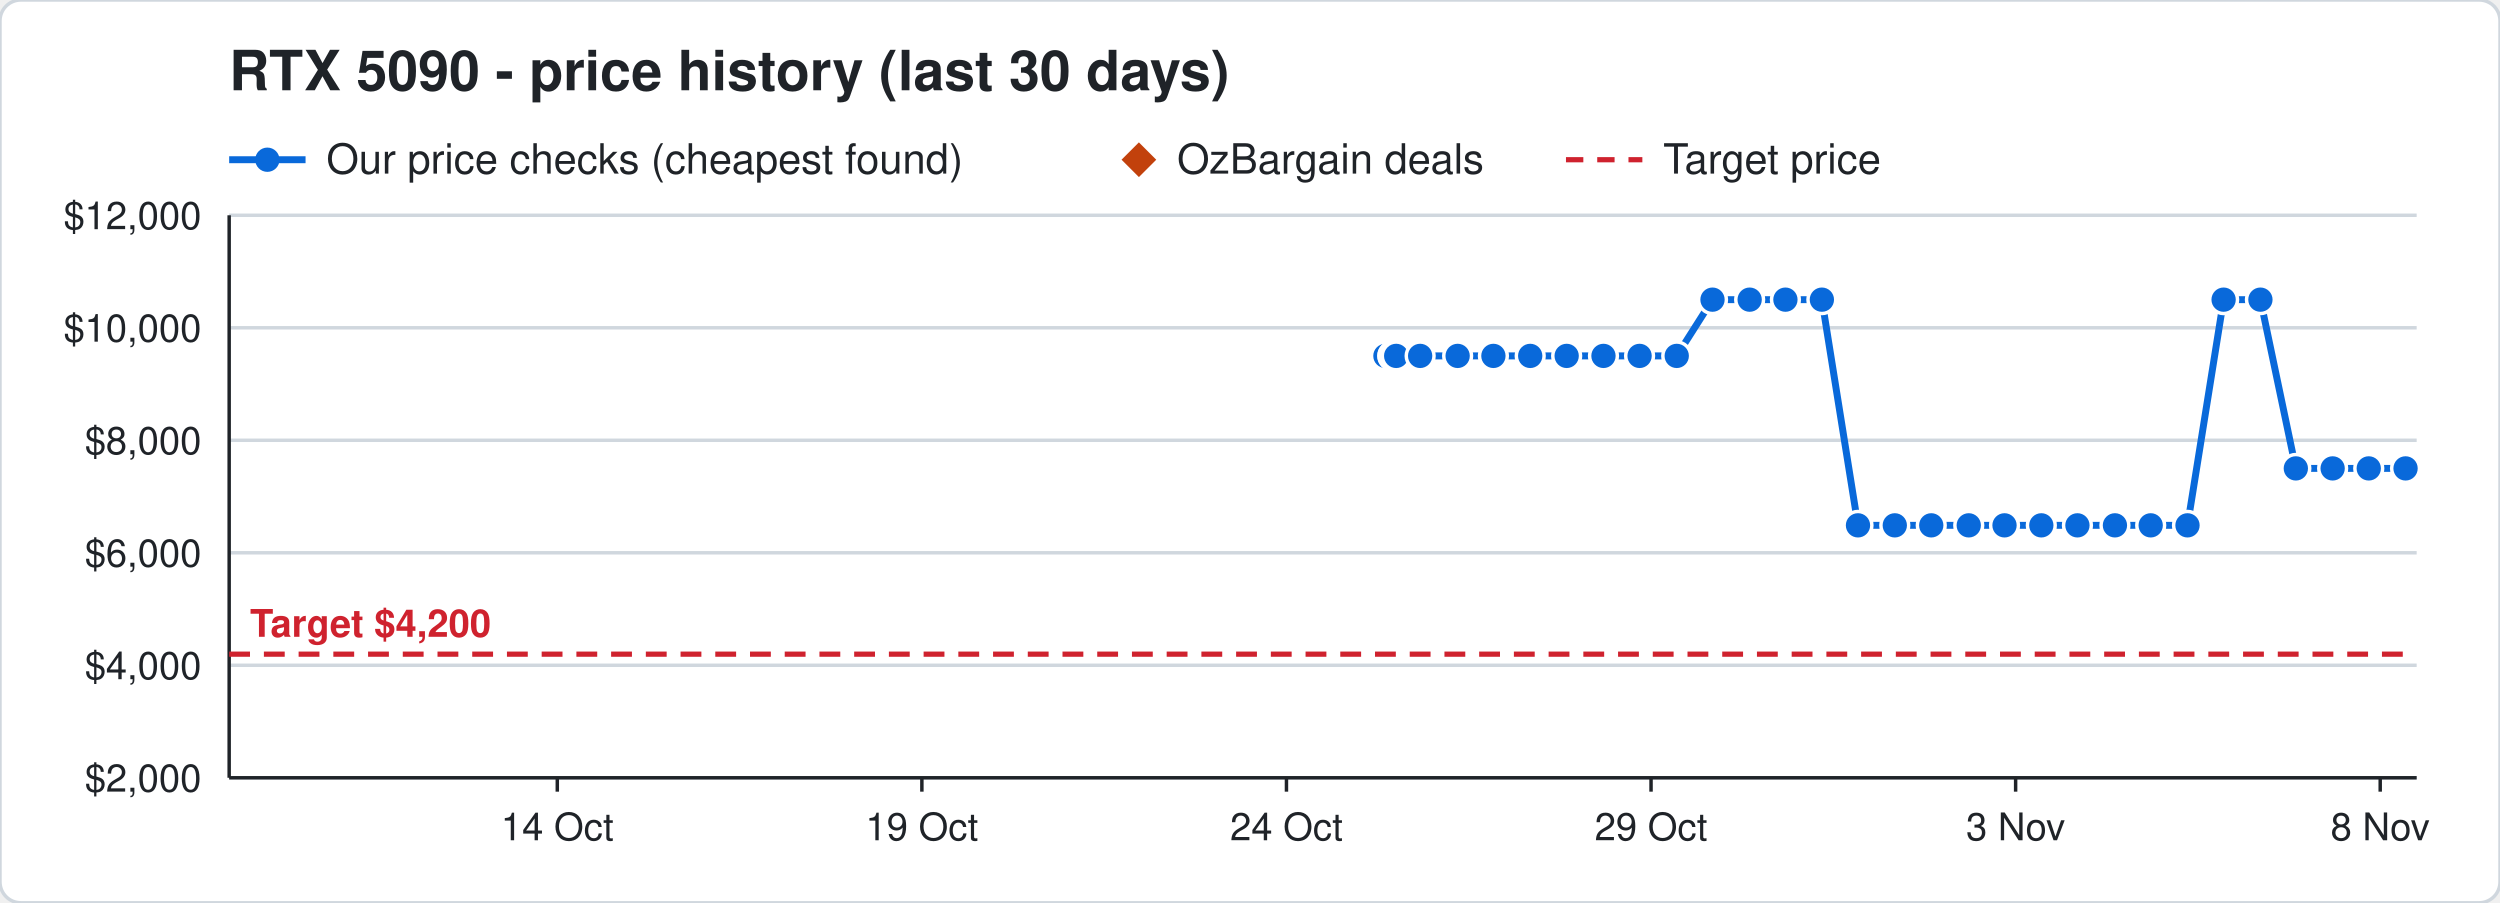
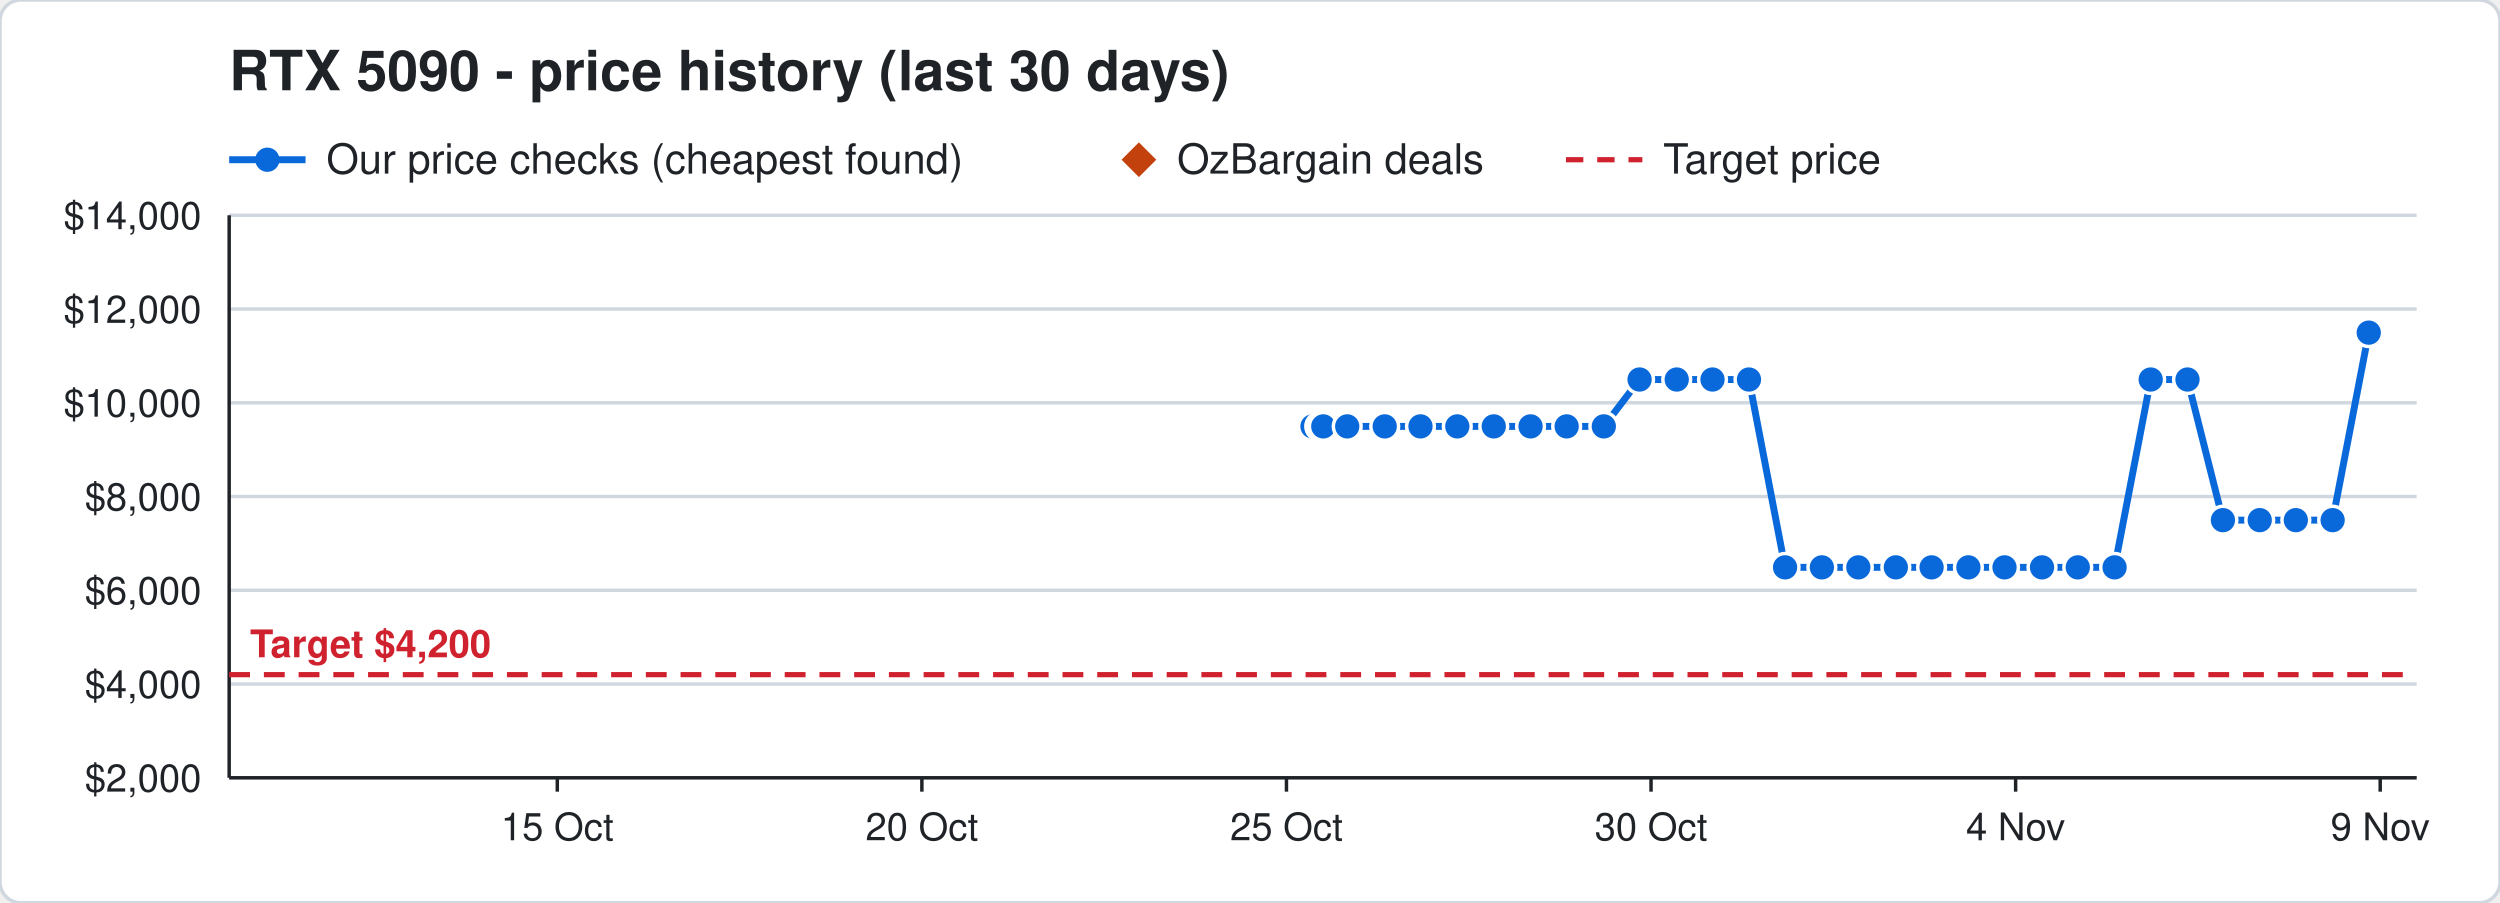
<svg xmlns="http://www.w3.org/2000/svg" width="720" height="260" viewBox="0 0 720 260" font-family="Segoe UI, Helvetica, Arial, sans-serif">
  <rect width="720" height="260" rx="6" fill="#ffffff" stroke="#d0d7de" />
  <text x="66" y="26" font-size="16" font-weight="700" fill="#1f2328">RTX 5090 - price history (last 30 days)</text>
  <line x1="66" y1="46" x2="88" y2="46" stroke="#0969da" stroke-width="2" />
  <circle cx="77" cy="46" r="3.5" fill="#0969da" />
  <text x="94" y="50" font-size="12" fill="#1f2328">Our price checks (cheapest found)</text>
  <path d="M328 41 l5 5 l-5 5 l-5 -5 z" fill="#c2410c" />
  <text x="339" y="50" font-size="12" fill="#1f2328">OzBargain deals</text>
  <line x1="451" y1="46" x2="473" y2="46" stroke="#cf222e" stroke-width="1.5" stroke-dasharray="5 4" />
  <text x="479" y="50" font-size="12" fill="#1f2328">Target price</text>
  <line x1="66" y1="224.0" x2="696" y2="224.0" stroke="#d0d7de" />
  <text x="58" y="228.0" font-size="11" text-anchor="end" fill="#1f2328">$2,000</text>
-   <line x1="66" y1="191.6" x2="696" y2="191.6" stroke="#d0d7de" />
-   <text x="58" y="195.6" font-size="11" text-anchor="end" fill="#1f2328">$4,000</text>
-   <line x1="66" y1="159.2" x2="696" y2="159.2" stroke="#d0d7de" />
-   <text x="58" y="163.2" font-size="11" text-anchor="end" fill="#1f2328">$6,000</text>
-   <line x1="66" y1="126.8" x2="696" y2="126.8" stroke="#d0d7de" />
-   <text x="58" y="130.8" font-size="11" text-anchor="end" fill="#1f2328">$8,000</text>
-   <line x1="66" y1="94.4" x2="696" y2="94.4" stroke="#d0d7de" />
-   <text x="58" y="98.4" font-size="11" text-anchor="end" fill="#1f2328">$10,000</text>
+   <line x1="66" y1="197.0" x2="696" y2="197.0" stroke="#d0d7de" />
+   <text x="58" y="201.0" font-size="11" text-anchor="end" fill="#1f2328">$4,000</text>
+   <line x1="66" y1="170.0" x2="696" y2="170.0" stroke="#d0d7de" />
+   <text x="58" y="174.0" font-size="11" text-anchor="end" fill="#1f2328">$6,000</text>
+   <line x1="66" y1="143.0" x2="696" y2="143.0" stroke="#d0d7de" />
+   <text x="58" y="147.0" font-size="11" text-anchor="end" fill="#1f2328">$8,000</text>
+   <line x1="66" y1="116.0" x2="696" y2="116.0" stroke="#d0d7de" />
+   <text x="58" y="120.0" font-size="11" text-anchor="end" fill="#1f2328">$10,000</text>
+   <line x1="66" y1="89.0" x2="696" y2="89.0" stroke="#d0d7de" />
+   <text x="58" y="93.0" font-size="11" text-anchor="end" fill="#1f2328">$12,000</text>
  <line x1="66" y1="62.0" x2="696" y2="62.0" stroke="#d0d7de" />
-   <text x="58" y="66.0" font-size="11" text-anchor="end" fill="#1f2328">$12,000</text>
+   <text x="58" y="66.0" font-size="11" text-anchor="end" fill="#1f2328">$14,000</text>
  <line x1="685.5" y1="224" x2="685.5" y2="228" stroke="#1f2328" />
-   <text x="685.5" y="242" font-size="11" text-anchor="middle" fill="#1f2328">8 Nov</text>
+   <text x="685.5" y="242" font-size="11" text-anchor="middle" fill="#1f2328">9 Nov</text>
  <line x1="580.5" y1="224" x2="580.5" y2="228" stroke="#1f2328" />
-   <text x="580.5" y="242" font-size="11" text-anchor="middle" fill="#1f2328">3 Nov</text>
+   <text x="580.5" y="242" font-size="11" text-anchor="middle" fill="#1f2328">4 Nov</text>
  <line x1="475.5" y1="224" x2="475.5" y2="228" stroke="#1f2328" />
-   <text x="475.5" y="242" font-size="11" text-anchor="middle" fill="#1f2328">29 Oct</text>
+   <text x="475.5" y="242" font-size="11" text-anchor="middle" fill="#1f2328">30 Oct</text>
  <line x1="370.5" y1="224" x2="370.5" y2="228" stroke="#1f2328" />
-   <text x="370.5" y="242" font-size="11" text-anchor="middle" fill="#1f2328">24 Oct</text>
+   <text x="370.5" y="242" font-size="11" text-anchor="middle" fill="#1f2328">25 Oct</text>
  <line x1="265.5" y1="224" x2="265.5" y2="228" stroke="#1f2328" />
-   <text x="265.5" y="242" font-size="11" text-anchor="middle" fill="#1f2328">19 Oct</text>
+   <text x="265.5" y="242" font-size="11" text-anchor="middle" fill="#1f2328">20 Oct</text>
  <line x1="160.5" y1="224" x2="160.5" y2="228" stroke="#1f2328" />
-   <text x="160.5" y="242" font-size="11" text-anchor="middle" fill="#1f2328">14 Oct</text>
+   <text x="160.5" y="242" font-size="11" text-anchor="middle" fill="#1f2328">15 Oct</text>
  <line x1="66" y1="224" x2="696" y2="224" stroke="#1f2328" />
  <line x1="66" y1="62" x2="66" y2="224" stroke="#1f2328" />
-   <line x1="66" y1="188.4" x2="696" y2="188.4" stroke="#cf222e" stroke-width="1.5" stroke-dasharray="6 4" />
-   <text x="72" y="183.4" font-size="11" font-weight="700" text-anchor="start" fill="#cf222e" stroke="#ffffff" stroke-width="3" paint-order="stroke">Target $4,200</text>
-   <polyline points="399.0,102.5 401.1,102.5 401.2,102.5 401.9,102.5 402.0,102.5 402.1,102.5 409.0,102.5 419.8,102.5 430.1,102.5 440.7,102.5 451.2,102.5 461.8,102.5 472.2,102.5 482.9,102.5 493.2,86.3 503.9,86.3 514.2,86.3 524.7,86.3 535.1,151.3 545.7,151.3 556.2,151.3 567.0,151.3 577.3,151.3 587.9,151.3 598.3,151.3 609.1,151.3 619.4,151.3 630.0,151.3 640.4,86.3 651.0,86.3 661.2,134.9 671.8,134.9 682.2,134.9 692.8,134.9" fill="none" stroke="#0969da" stroke-width="2" />
-   <circle cx="399.0" cy="102.5" r="4" fill="#0969da" stroke="#ffffff" stroke-width="1" />
-   <circle cx="401.1" cy="102.5" r="4" fill="#0969da" stroke="#ffffff" stroke-width="1" />
-   <circle cx="401.2" cy="102.5" r="4" fill="#0969da" stroke="#ffffff" stroke-width="1" />
-   <circle cx="401.9" cy="102.5" r="4" fill="#0969da" stroke="#ffffff" stroke-width="1" />
-   <circle cx="402.0" cy="102.5" r="4" fill="#0969da" stroke="#ffffff" stroke-width="1" />
-   <circle cx="402.1" cy="102.5" r="4" fill="#0969da" stroke="#ffffff" stroke-width="1" />
-   <circle cx="409.0" cy="102.5" r="4" fill="#0969da" stroke="#ffffff" stroke-width="1" />
-   <circle cx="419.8" cy="102.5" r="4" fill="#0969da" stroke="#ffffff" stroke-width="1" />
-   <circle cx="430.1" cy="102.5" r="4" fill="#0969da" stroke="#ffffff" stroke-width="1" />
-   <circle cx="440.7" cy="102.5" r="4" fill="#0969da" stroke="#ffffff" stroke-width="1" />
-   <circle cx="451.2" cy="102.5" r="4" fill="#0969da" stroke="#ffffff" stroke-width="1" />
-   <circle cx="461.8" cy="102.5" r="4" fill="#0969da" stroke="#ffffff" stroke-width="1" />
-   <circle cx="472.2" cy="102.5" r="4" fill="#0969da" stroke="#ffffff" stroke-width="1" />
-   <circle cx="482.9" cy="102.5" r="4" fill="#0969da" stroke="#ffffff" stroke-width="1" />
-   <circle cx="493.2" cy="86.3" r="4" fill="#0969da" stroke="#ffffff" stroke-width="1" />
-   <circle cx="503.9" cy="86.3" r="4" fill="#0969da" stroke="#ffffff" stroke-width="1" />
-   <circle cx="514.2" cy="86.3" r="4" fill="#0969da" stroke="#ffffff" stroke-width="1" />
-   <circle cx="524.7" cy="86.3" r="4" fill="#0969da" stroke="#ffffff" stroke-width="1" />
-   <circle cx="535.1" cy="151.3" r="4" fill="#0969da" stroke="#ffffff" stroke-width="1" />
-   <circle cx="545.7" cy="151.3" r="4" fill="#0969da" stroke="#ffffff" stroke-width="1" />
-   <circle cx="556.2" cy="151.3" r="4" fill="#0969da" stroke="#ffffff" stroke-width="1" />
-   <circle cx="567.0" cy="151.3" r="4" fill="#0969da" stroke="#ffffff" stroke-width="1" />
-   <circle cx="577.3" cy="151.3" r="4" fill="#0969da" stroke="#ffffff" stroke-width="1" />
-   <circle cx="587.9" cy="151.3" r="4" fill="#0969da" stroke="#ffffff" stroke-width="1" />
-   <circle cx="598.3" cy="151.3" r="4" fill="#0969da" stroke="#ffffff" stroke-width="1" />
-   <circle cx="609.1" cy="151.3" r="4" fill="#0969da" stroke="#ffffff" stroke-width="1" />
-   <circle cx="619.4" cy="151.3" r="4" fill="#0969da" stroke="#ffffff" stroke-width="1" />
-   <circle cx="630.0" cy="151.3" r="4" fill="#0969da" stroke="#ffffff" stroke-width="1" />
-   <circle cx="640.4" cy="86.3" r="4" fill="#0969da" stroke="#ffffff" stroke-width="1" />
-   <circle cx="651.0" cy="86.3" r="4" fill="#0969da" stroke="#ffffff" stroke-width="1" />
-   <circle cx="661.2" cy="134.9" r="4" fill="#0969da" stroke="#ffffff" stroke-width="1" />
-   <circle cx="671.8" cy="134.9" r="4" fill="#0969da" stroke="#ffffff" stroke-width="1" />
-   <circle cx="682.2" cy="134.9" r="4" fill="#0969da" stroke="#ffffff" stroke-width="1" />
-   <circle cx="692.8" cy="134.9" r="4" fill="#0969da" stroke="#ffffff" stroke-width="1" />
+   <line x1="66" y1="194.3" x2="696" y2="194.3" stroke="#cf222e" stroke-width="1.5" stroke-dasharray="6 4" />
+   <text x="72" y="189.3" font-size="11" font-weight="700" text-anchor="start" fill="#cf222e" stroke="#ffffff" stroke-width="3" paint-order="stroke">Target $4,200</text>
+   <polyline points="378.0,122.8 380.1,122.8 380.2,122.8 380.9,122.8 381.0,122.8 381.1,122.8 388.0,122.8 398.8,122.8 409.1,122.8 419.7,122.8 430.2,122.8 440.8,122.8 451.2,122.8 461.9,122.8 472.2,109.3 482.9,109.3 493.2,109.3 503.7,109.3 514.1,163.4 524.7,163.4 535.2,163.4 546.0,163.4 556.3,163.4 566.9,163.4 577.3,163.4 588.1,163.4 598.4,163.4 609.0,163.4 619.4,109.3 630.0,109.3 640.2,149.8 650.8,149.8 661.2,149.8 671.8,149.8 682.2,95.8" fill="none" stroke="#0969da" stroke-width="2" />
+   <circle cx="378.0" cy="122.8" r="4" fill="#0969da" stroke="#ffffff" stroke-width="1" />
+   <circle cx="380.1" cy="122.8" r="4" fill="#0969da" stroke="#ffffff" stroke-width="1" />
+   <circle cx="380.2" cy="122.8" r="4" fill="#0969da" stroke="#ffffff" stroke-width="1" />
+   <circle cx="380.9" cy="122.8" r="4" fill="#0969da" stroke="#ffffff" stroke-width="1" />
+   <circle cx="381.0" cy="122.8" r="4" fill="#0969da" stroke="#ffffff" stroke-width="1" />
+   <circle cx="381.1" cy="122.8" r="4" fill="#0969da" stroke="#ffffff" stroke-width="1" />
+   <circle cx="388.0" cy="122.8" r="4" fill="#0969da" stroke="#ffffff" stroke-width="1" />
+   <circle cx="398.8" cy="122.8" r="4" fill="#0969da" stroke="#ffffff" stroke-width="1" />
+   <circle cx="409.1" cy="122.8" r="4" fill="#0969da" stroke="#ffffff" stroke-width="1" />
+   <circle cx="419.7" cy="122.8" r="4" fill="#0969da" stroke="#ffffff" stroke-width="1" />
+   <circle cx="430.2" cy="122.8" r="4" fill="#0969da" stroke="#ffffff" stroke-width="1" />
+   <circle cx="440.8" cy="122.8" r="4" fill="#0969da" stroke="#ffffff" stroke-width="1" />
+   <circle cx="451.2" cy="122.8" r="4" fill="#0969da" stroke="#ffffff" stroke-width="1" />
+   <circle cx="461.9" cy="122.8" r="4" fill="#0969da" stroke="#ffffff" stroke-width="1" />
+   <circle cx="472.2" cy="109.3" r="4" fill="#0969da" stroke="#ffffff" stroke-width="1" />
+   <circle cx="482.9" cy="109.3" r="4" fill="#0969da" stroke="#ffffff" stroke-width="1" />
+   <circle cx="493.2" cy="109.3" r="4" fill="#0969da" stroke="#ffffff" stroke-width="1" />
+   <circle cx="503.7" cy="109.3" r="4" fill="#0969da" stroke="#ffffff" stroke-width="1" />
+   <circle cx="514.1" cy="163.4" r="4" fill="#0969da" stroke="#ffffff" stroke-width="1" />
+   <circle cx="524.7" cy="163.4" r="4" fill="#0969da" stroke="#ffffff" stroke-width="1" />
+   <circle cx="535.2" cy="163.4" r="4" fill="#0969da" stroke="#ffffff" stroke-width="1" />
+   <circle cx="546.0" cy="163.4" r="4" fill="#0969da" stroke="#ffffff" stroke-width="1" />
+   <circle cx="556.3" cy="163.4" r="4" fill="#0969da" stroke="#ffffff" stroke-width="1" />
+   <circle cx="566.9" cy="163.4" r="4" fill="#0969da" stroke="#ffffff" stroke-width="1" />
+   <circle cx="577.3" cy="163.4" r="4" fill="#0969da" stroke="#ffffff" stroke-width="1" />
+   <circle cx="588.1" cy="163.4" r="4" fill="#0969da" stroke="#ffffff" stroke-width="1" />
+   <circle cx="598.4" cy="163.4" r="4" fill="#0969da" stroke="#ffffff" stroke-width="1" />
+   <circle cx="609.0" cy="163.4" r="4" fill="#0969da" stroke="#ffffff" stroke-width="1" />
+   <circle cx="619.4" cy="109.3" r="4" fill="#0969da" stroke="#ffffff" stroke-width="1" />
+   <circle cx="630.0" cy="109.3" r="4" fill="#0969da" stroke="#ffffff" stroke-width="1" />
+   <circle cx="640.2" cy="149.8" r="4" fill="#0969da" stroke="#ffffff" stroke-width="1" />
+   <circle cx="650.8" cy="149.8" r="4" fill="#0969da" stroke="#ffffff" stroke-width="1" />
+   <circle cx="661.2" cy="149.8" r="4" fill="#0969da" stroke="#ffffff" stroke-width="1" />
+   <circle cx="671.8" cy="149.8" r="4" fill="#0969da" stroke="#ffffff" stroke-width="1" />
+   <circle cx="682.2" cy="95.8" r="4" fill="#0969da" stroke="#ffffff" stroke-width="1" />
</svg>
